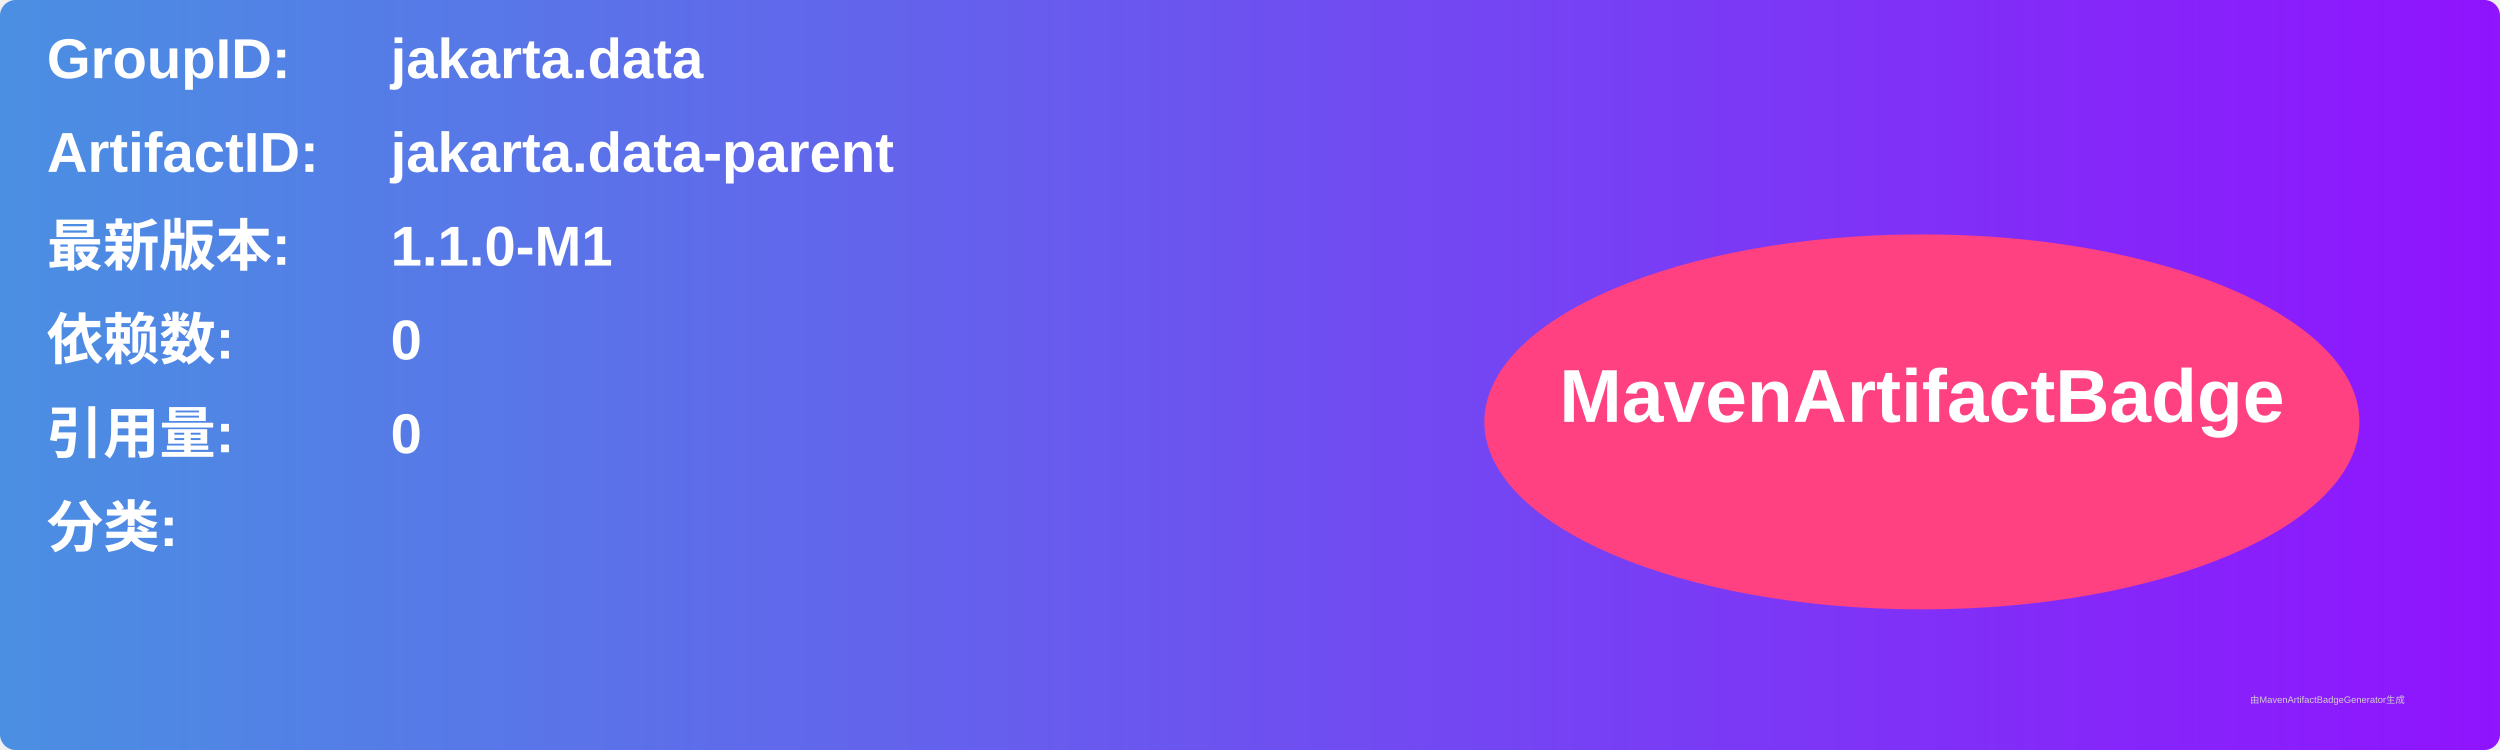
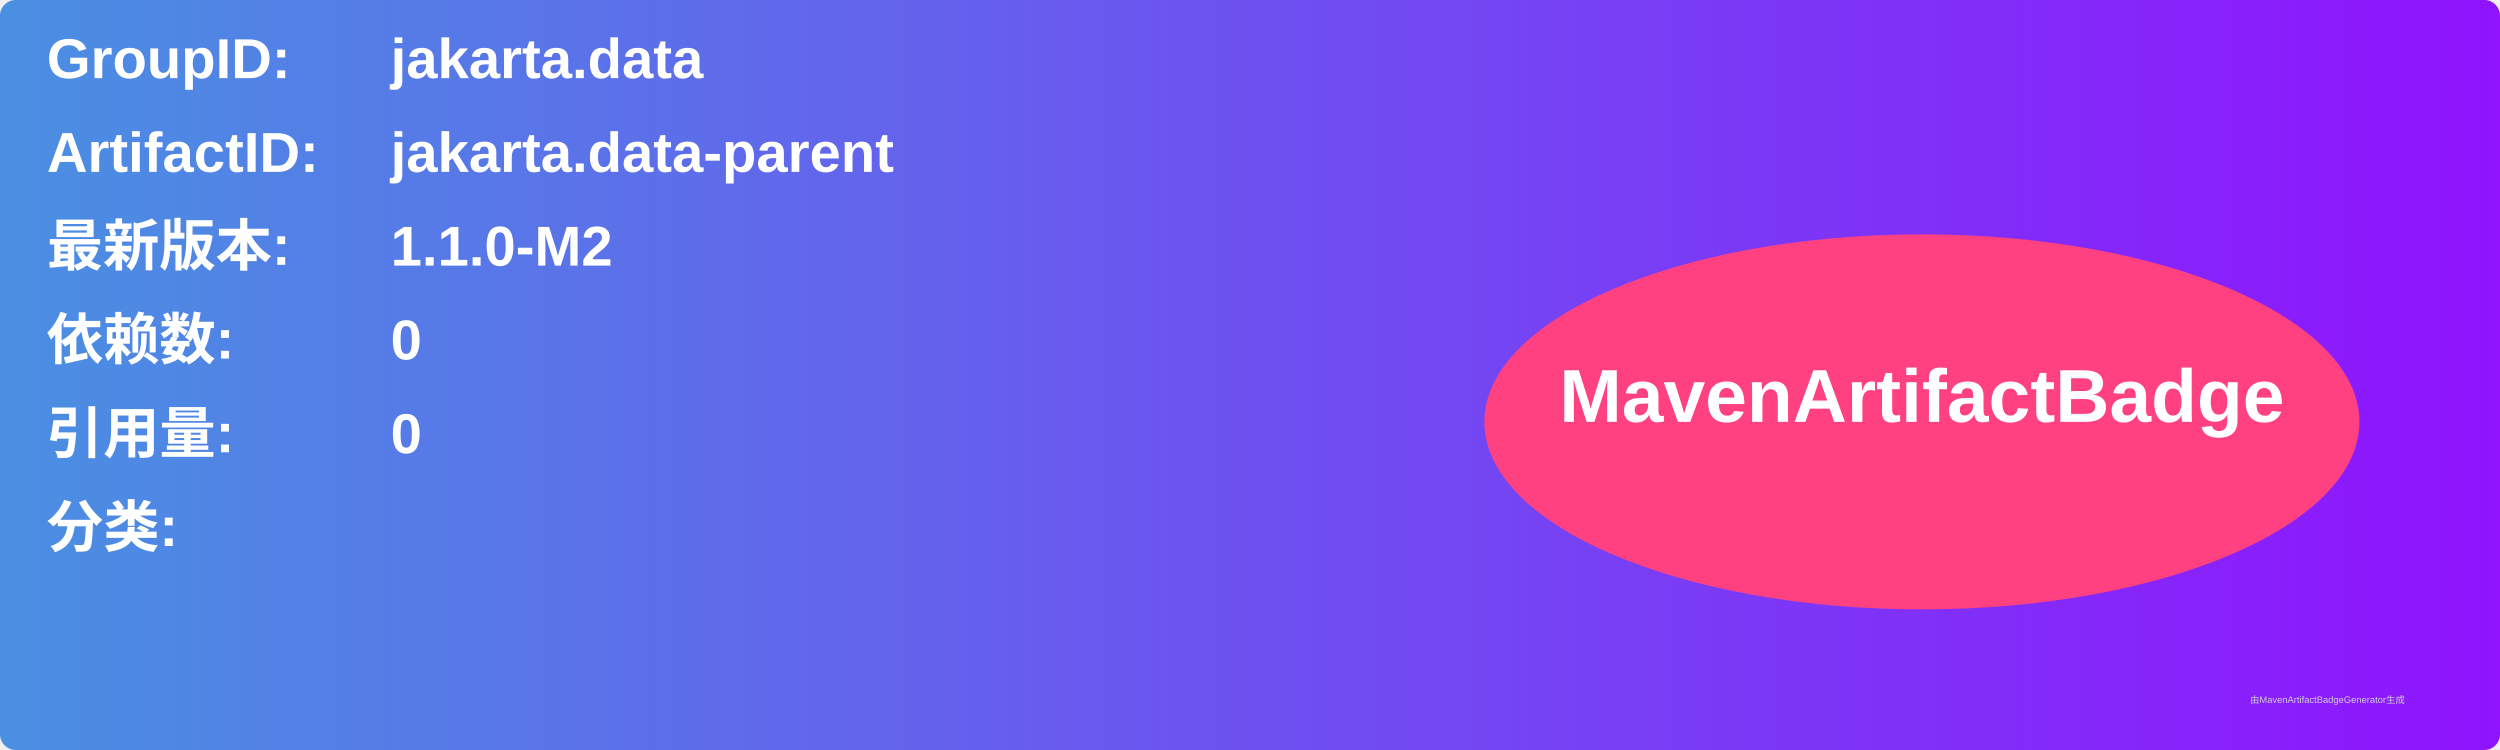
<svg xmlns="http://www.w3.org/2000/svg" width="800" height="240" viewBox="0 0 800 240">
  <linearGradient id="grad" x1="0%" y1="0%" x2="100%" y2="0%">
    <stop offset="0%" stop-color="#4a90e2" />
    <stop offset="100%" stop-color="#9013fe" />
  </linearGradient>
  <rect width="100%" height="100%" rx="5" ry="5" fill="url(#grad)" />
  <g transform="translate(15, 15)">
    <text x="0" y="10" font-family="Arial" font-size="18" fill="white" font-weight="bold" width="260">GroupID:</text>
    <text x="110" y="10" font-family="Arial" font-size="18" fill="white" font-weight="bold" width="460">jakarta.data</text>
    <text x="0" y="40" font-family="Arial" font-size="18" fill="white" font-weight="bold" width="260">ArtifactID:</text>
    <text x="110" y="40" font-family="Arial" font-size="18" fill="white" font-weight="bold" width="460">jakarta.data-parent</text>
    <text x="0" y="70" font-family="Arial" font-size="18" fill="white" font-weight="bold">最新版本:</text>
    <text x="110" y="70" font-family="Arial" font-size="18" fill="white" font-weight="bold">
-       <tspan font-weight="bold">1.1.0-M1</tspan>
+       <tspan font-weight="bold">1.1.0-M2</tspan>
    </text>
    <text x="0" y="100" font-family="Arial" font-size="18" fill="white" font-weight="bold">依赖数: </text>
    <text x="110" y="100" font-family="Arial" font-size="18" fill="white">
      <tspan font-weight="bold">0</tspan>
    </text>
    <text x="0" y="130" font-family="Arial" font-size="18" fill="white" font-weight="bold">引用量: </text>
    <text x="110" y="130" font-family="Arial" font-size="18" fill="white">
      <tspan font-weight="bold">0</tspan>
    </text>
    <text x="0" y="160" font-family="Arial" font-size="18" fill="white" font-weight="bold">分类:</text>
    <text x="10" y="190" font-family="Arial" font-size="10" fill="white">
      <tspan font-weight="bold" />
    </text>
    <ellipse cx="600" cy="120" rx="140" ry="60" fill="#ff4081" />
    <text x="600" y="120" text-anchor="middle" font-family="Arial" font-size="24" fill="white" font-weight="bold">MavenArtifactBadge</text>
  </g>
  <text x="720" y="225" font-family="Arial" font-size="3" fill="#d0d0d0">由MavenArtifactBadgeGenerator生成</text>
</svg>
